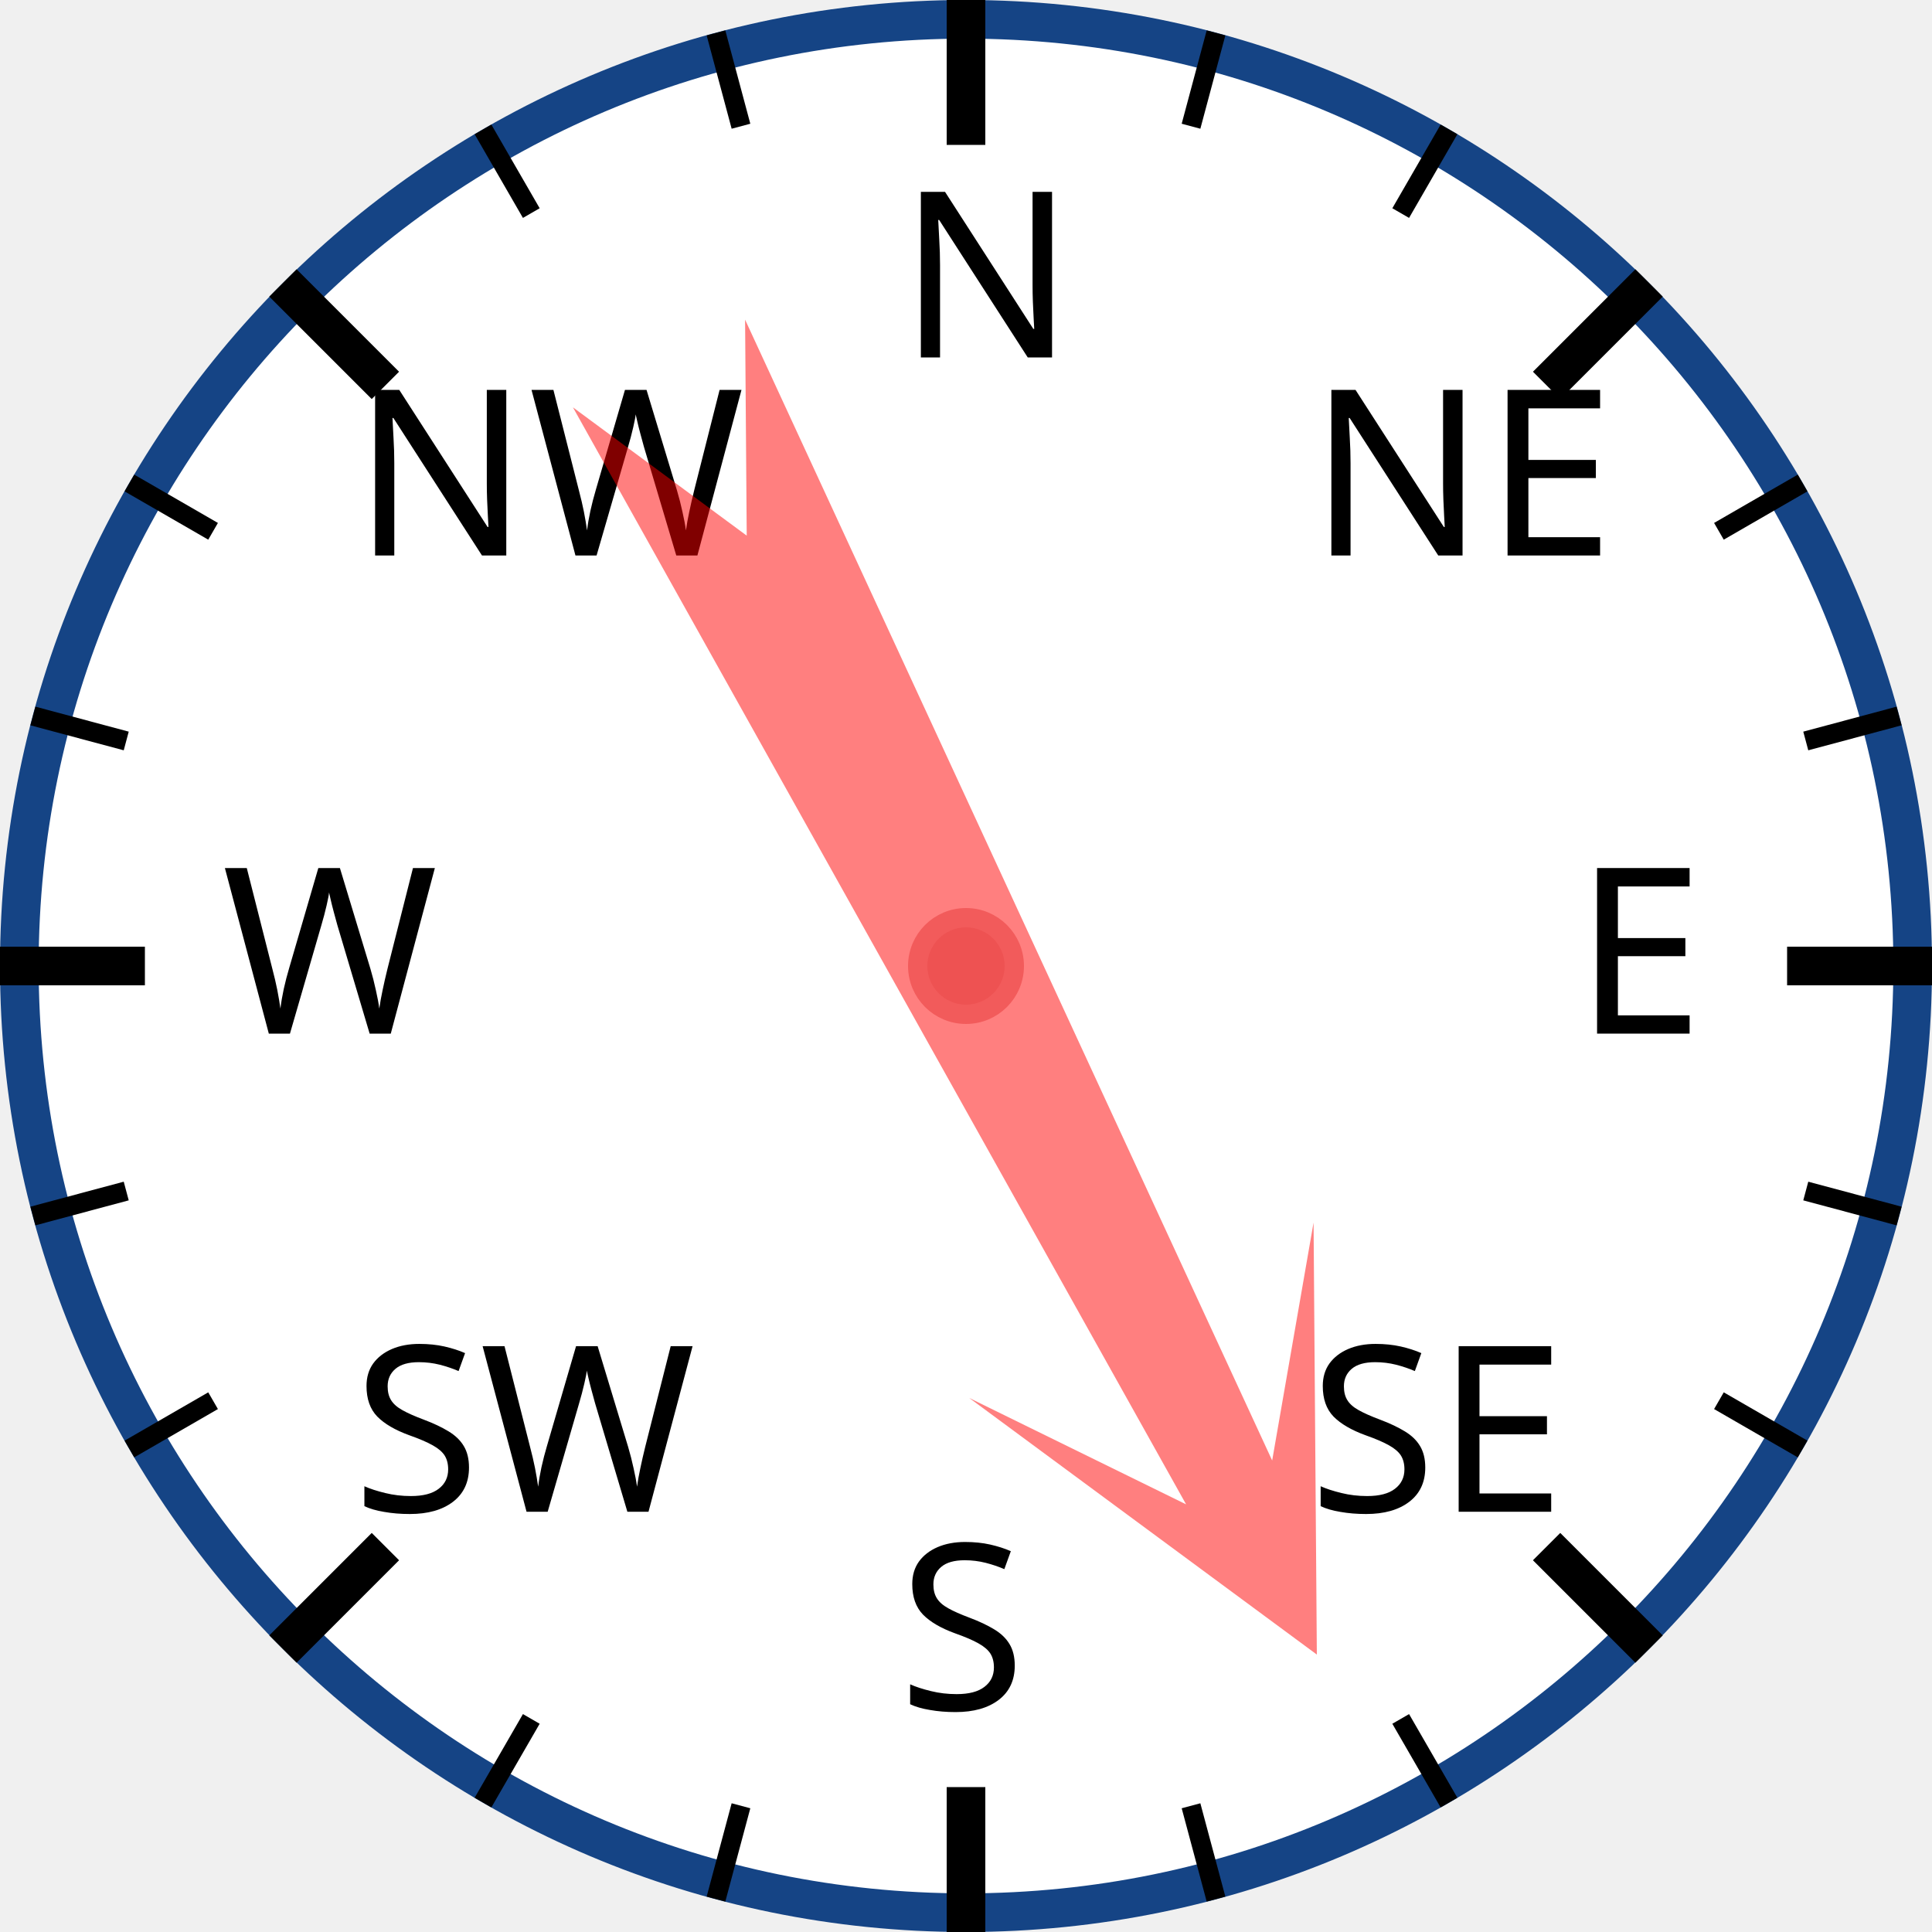
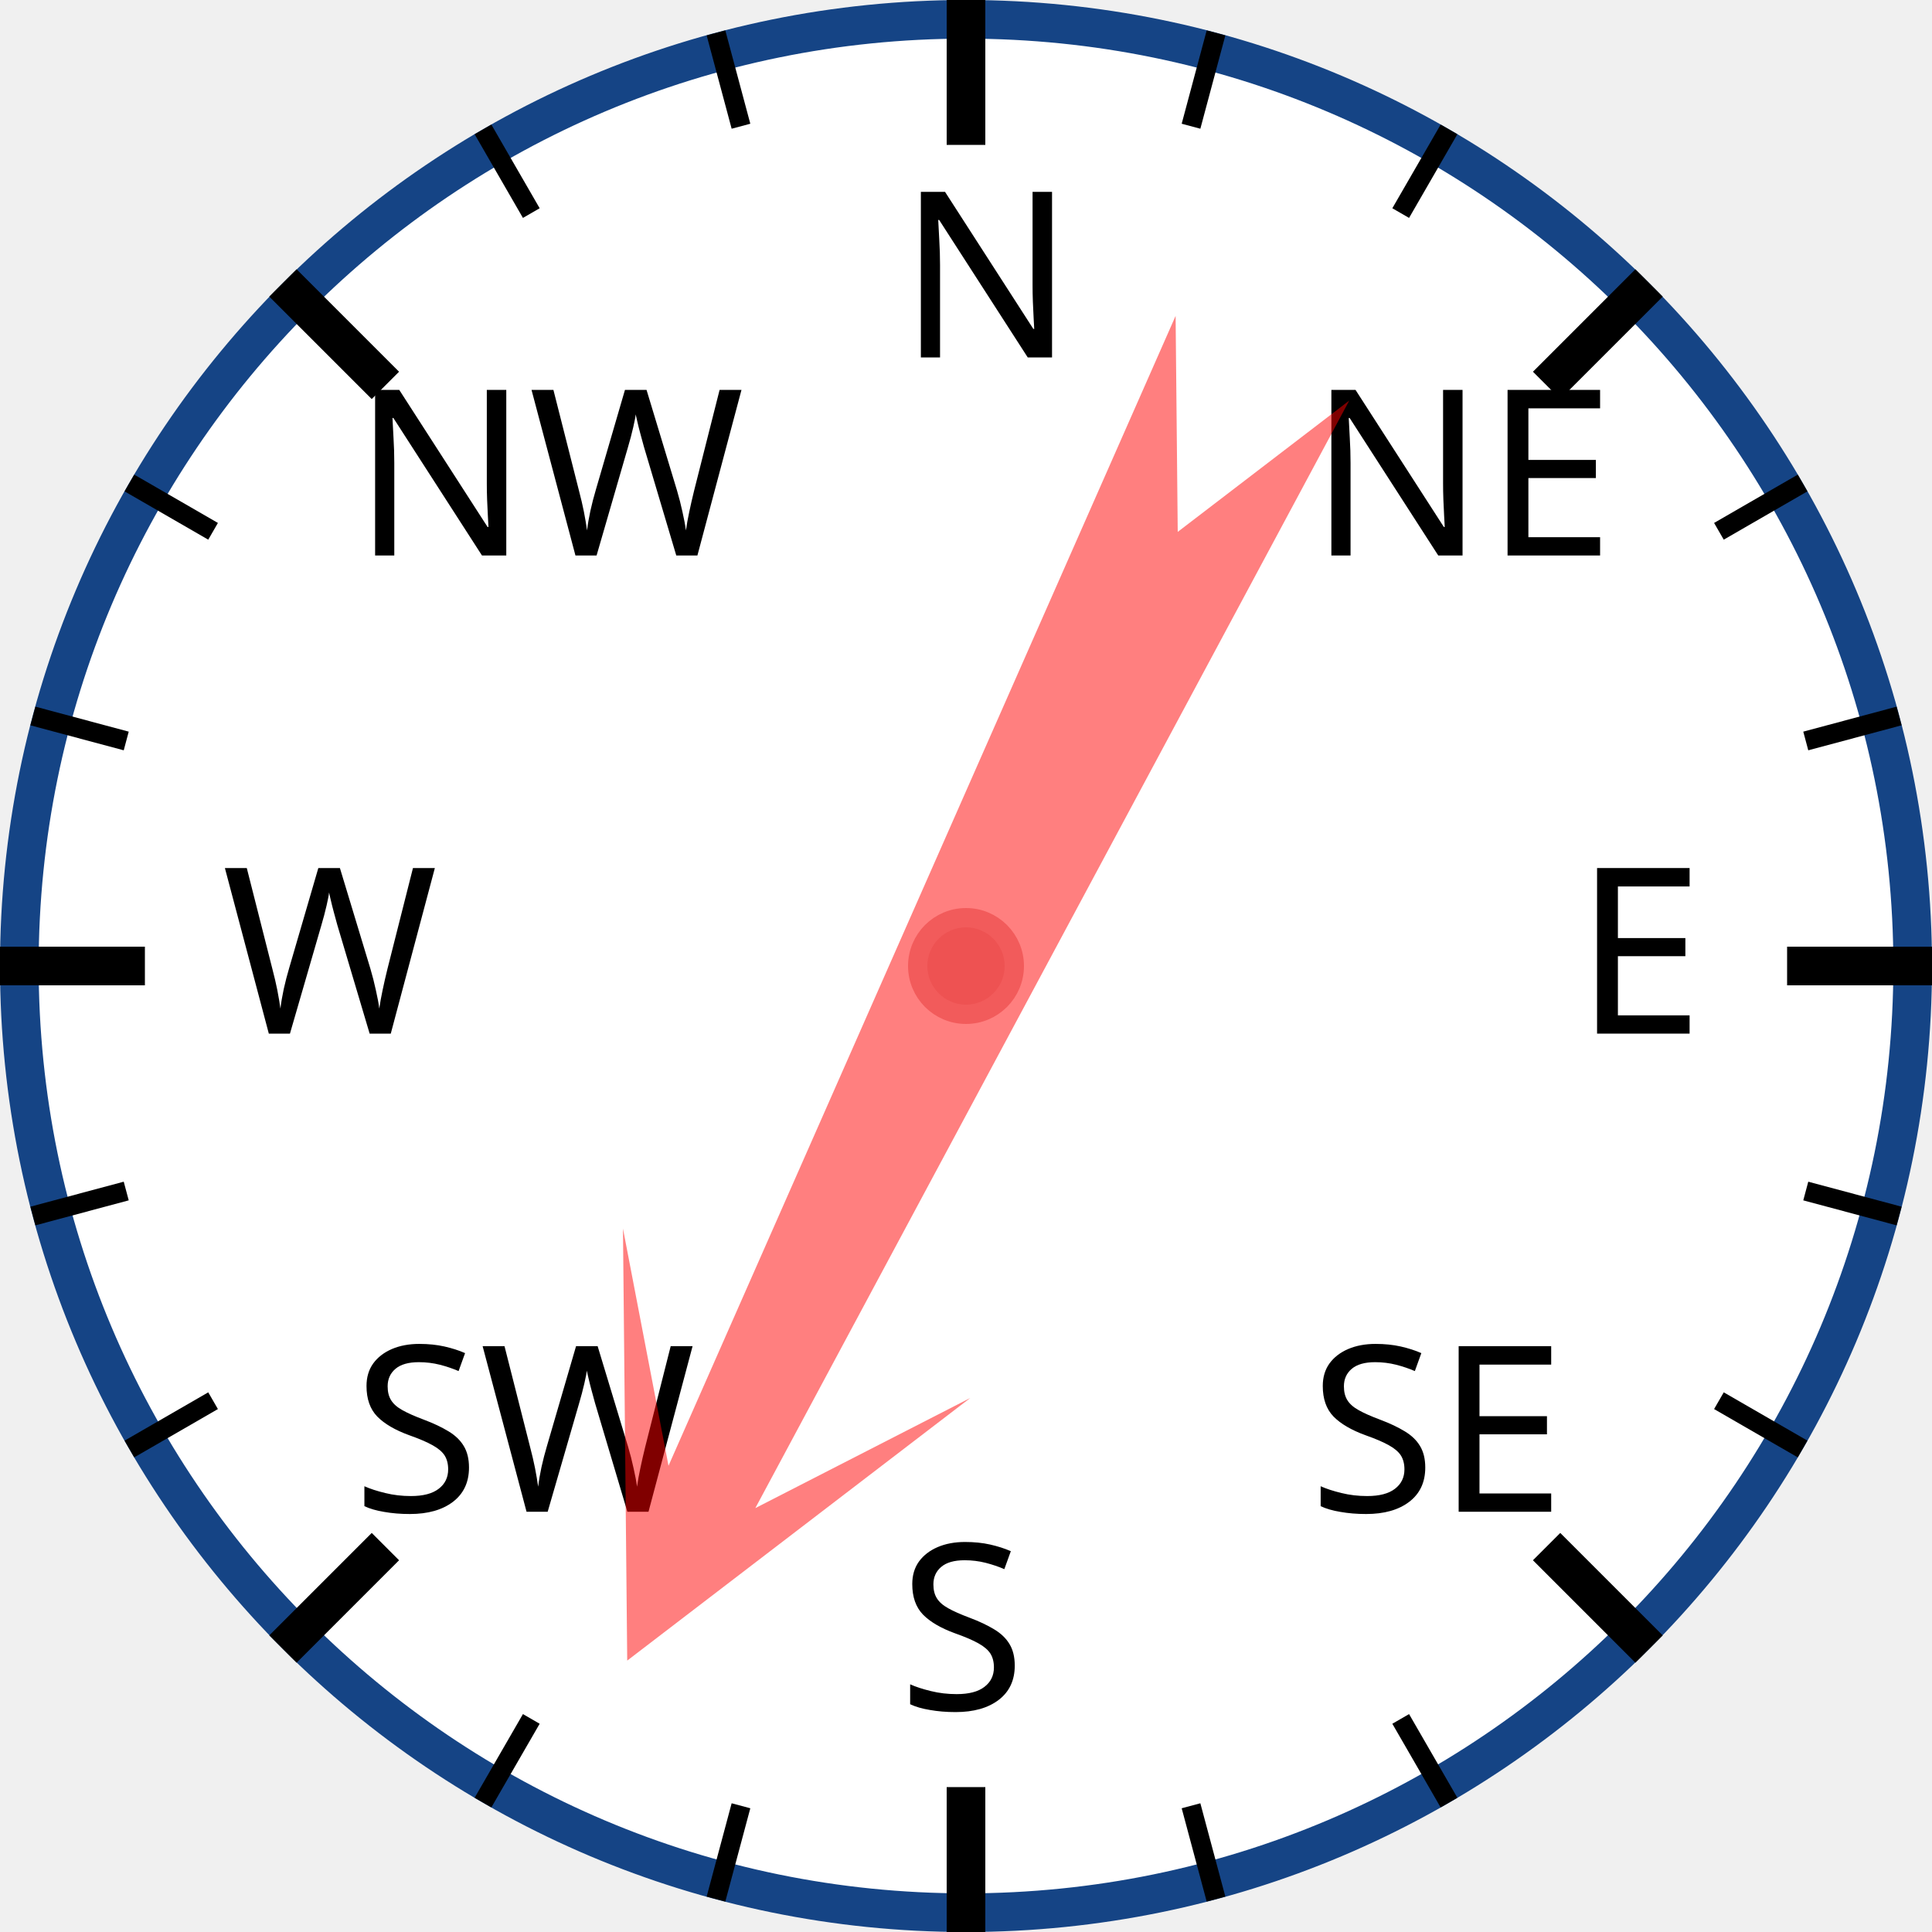
<svg xmlns="http://www.w3.org/2000/svg" width="120px" height="120px" viewBox="0 0 200 200">
  <circle cx="100" cy="100" r="98" style="fill: white; stroke: #154485; stroke-width: 4;" />
  <text x="93.0" y="37.0" style="font-family: sans-serif; font-size: 18pt;">N</text>
  <line x1="100.0" y1="0.0" x2="100.0" y2="15.0" style="stroke: black; stroke-width: 4;" />
  <line x1="74.118" y1="3.407" x2="76.706" y2="13.067" style="stroke: black; stroke-width: 2;" />
  <line x1="50" y1="13.397" x2="55" y2="22.058" style="stroke: black; stroke-width: 2;" />
  <text x="36.503" y="57.503" style="font-family: sans-serif; font-size: 18pt;">NW</text>
  <line x1="29.289" y1="29.289" x2="39.896" y2="39.896" style="stroke: black; stroke-width: 4;" />
  <line x1="13.397" y1="50" x2="22.058" y2="55" style="stroke: black; stroke-width: 2;" />
  <line x1="3.407" y1="74.118" x2="13.067" y2="76.706" style="stroke: black; stroke-width: 2;" />
  <text x="23.0" y="107.0" style="font-family: sans-serif; font-size: 18pt;">W</text>
  <line x1="0.0" y1="100.0" x2="15.0" y2="100.0" style="stroke: black; stroke-width: 4;" />
  <line x1="3.407" y1="125.882" x2="13.067" y2="123.294" style="stroke: black; stroke-width: 2;" />
  <line x1="13.397" y1="150" x2="22.058" y2="145" style="stroke: black; stroke-width: 2;" />
  <text x="36.503" y="156.497" style="font-family: sans-serif; font-size: 18pt;">SW</text>
  <line x1="29.289" y1="170.711" x2="39.896" y2="160.104" style="stroke: black; stroke-width: 4;" />
  <line x1="50" y1="186.603" x2="55" y2="177.942" style="stroke: black; stroke-width: 2;" />
  <line x1="74.118" y1="196.593" x2="76.706" y2="186.933" style="stroke: black; stroke-width: 2;" />
  <text x="93" y="177.0" style="font-family: sans-serif; font-size: 18pt;">S</text>
  <line x1="100" y1="200.0" x2="100" y2="185.0" style="stroke: black; stroke-width: 4;" />
  <line x1="125.882" y1="196.593" x2="123.294" y2="186.933" style="stroke: black; stroke-width: 2;" />
  <line x1="150.0" y1="186.603" x2="145.0" y2="177.942" style="stroke: black; stroke-width: 2;" />
  <text x="135.497" y="156.497" style="font-family: sans-serif; font-size: 18pt;">SE</text>
  <line x1="170.711" y1="170.711" x2="160.104" y2="160.104" style="stroke: black; stroke-width: 4;" />
  <line x1="186.603" y1="150" x2="177.942" y2="145" style="stroke: black; stroke-width: 2;" />
  <line x1="196.593" y1="125.882" x2="186.933" y2="123.294" style="stroke: black; stroke-width: 2;" />
  <text x="163.0" y="107" style="font-family: sans-serif; font-size: 18pt;">E</text>
  <line x1="200.0" y1="100" x2="185.0" y2="100" style="stroke: black; stroke-width: 4;" />
  <line x1="196.593" y1="74.118" x2="186.933" y2="76.706" style="stroke: black; stroke-width: 2;" />
  <line x1="186.603" y1="50" x2="177.942" y2="55" style="stroke: black; stroke-width: 2;" />
  <text x="135.497" y="57.503" style="font-family: sans-serif; font-size: 18pt;">NE</text>
  <line x1="170.711" y1="29.289" x2="160.104" y2="39.896" style="stroke: black; stroke-width: 4;" />
  <line x1="150" y1="13.397" x2="145" y2="22.058" style="stroke: black; stroke-width: 2;" />
  <line x1="125.882" y1="3.407" x2="123.294" y2="13.067" style="stroke: black; stroke-width: 2;" />
-   <polygon points="100 20 120 60 105 40 110 170 100 150 90 170 95 40 80 60" style="fill: red; fill-opacity: 0.5;" transform="rotate(153,100,100)" />
+   <polygon points="100 20 120 60 105 40 110 170 100 150 90 170 95 40 80 60" style="fill: red; fill-opacity: 0.5;" transform="rotate(206,100,100)" />
  <circle cx="100" cy="100" r="5" style="fill: #EE5252; stroke: #F25B5B; stroke-width: 2;" />
</svg>
